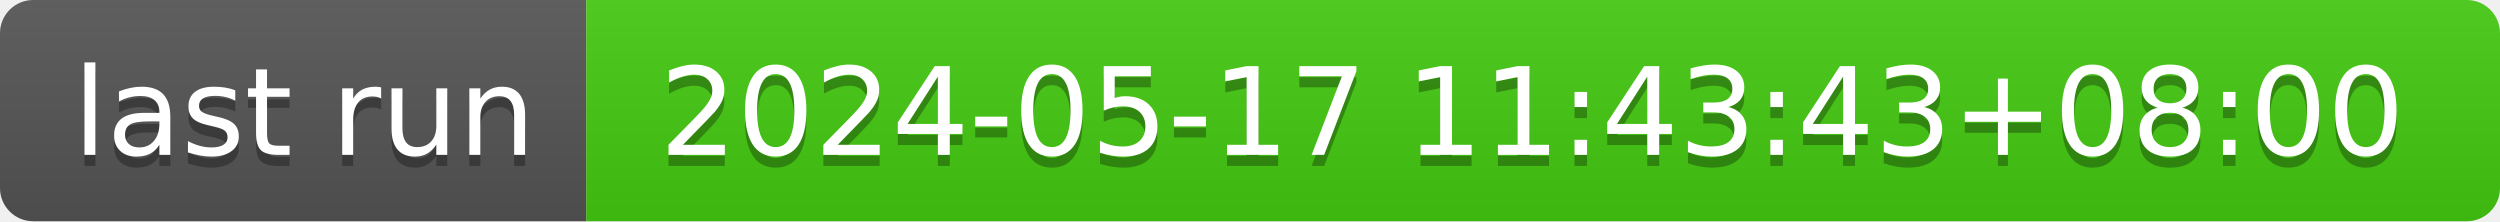
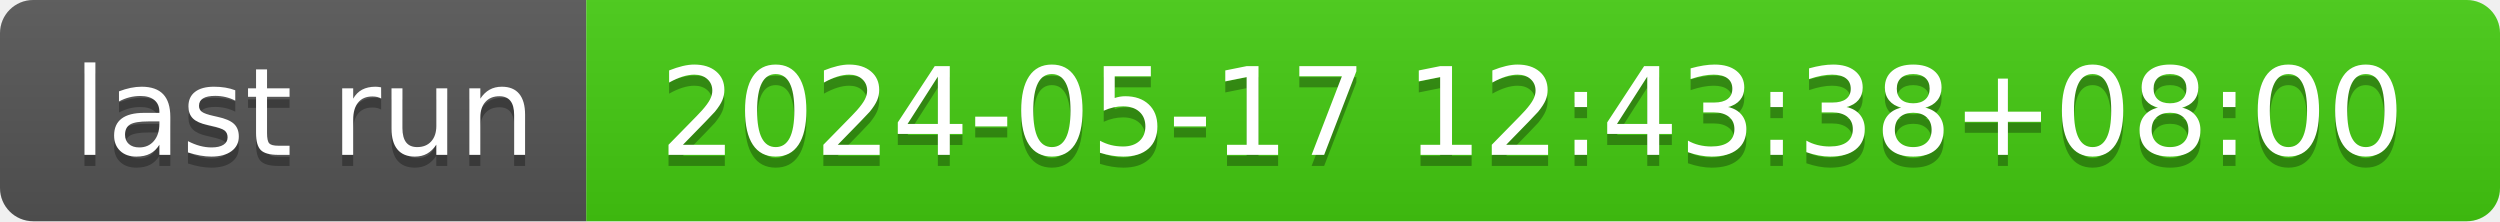
- <svg xmlns="http://www.w3.org/2000/svg" width="226" height="20" role="img" aria-label="last run: 2024-05-17 11:43:43+08:00">
+ <svg xmlns="http://www.w3.org/2000/svg" width="226" height="20" role="img" aria-label="last run: 2024-05-17 12:43:38+08:00">
  <linearGradient id="s" x2="0" y2="100%">
    <stop offset="0" stop-color="#bbb" stop-opacity=".1" />
    <stop offset="1" stop-opacity=".1" />
  </linearGradient>
  <clipPath id="r">
    <rect width="226" height="20" rx="3" fill="#fff" />
  </clipPath>
  <g clip-path="url(#r)">
    <rect width="53" height="20" fill="#555" />
    <rect x="53" width="173" height="20" fill="#4c1" />
    <rect width="226" height="20" fill="url(#s)" />
  </g>
  <g fill="#fff" text-anchor="middle" font-family="Verdana,Geneva,DejaVu Sans,sans-serif" text-rendering="geometricPrecision" font-size="110">
    <text aria-hidden="true" x="275" y="150" fill="#010101" fill-opacity=".3" transform="scale(.1)" textLength="430">last run</text>
    <text x="275" y="140" transform="scale(.1)" fill="#fff" textLength="430">last run</text>
-     <text aria-hidden="true" x="1385" y="150" fill="#010101" fill-opacity=".3" transform="scale(.1)" textLength="1630">2024-05-17 11:43:43+08:00</text>
-     <text x="1385" y="140" transform="scale(.1)" fill="#fff" textLength="1630">2024-05-17 11:43:43+08:00</text>
+     <text aria-hidden="true" x="1385" y="150" fill="#010101" fill-opacity=".3" transform="scale(.1)" textLength="1630">2024-05-17 12:43:38+08:00</text>
+     <text x="1385" y="140" transform="scale(.1)" fill="#fff" textLength="1630">2024-05-17 12:43:38+08:00</text>
  </g>
</svg>
